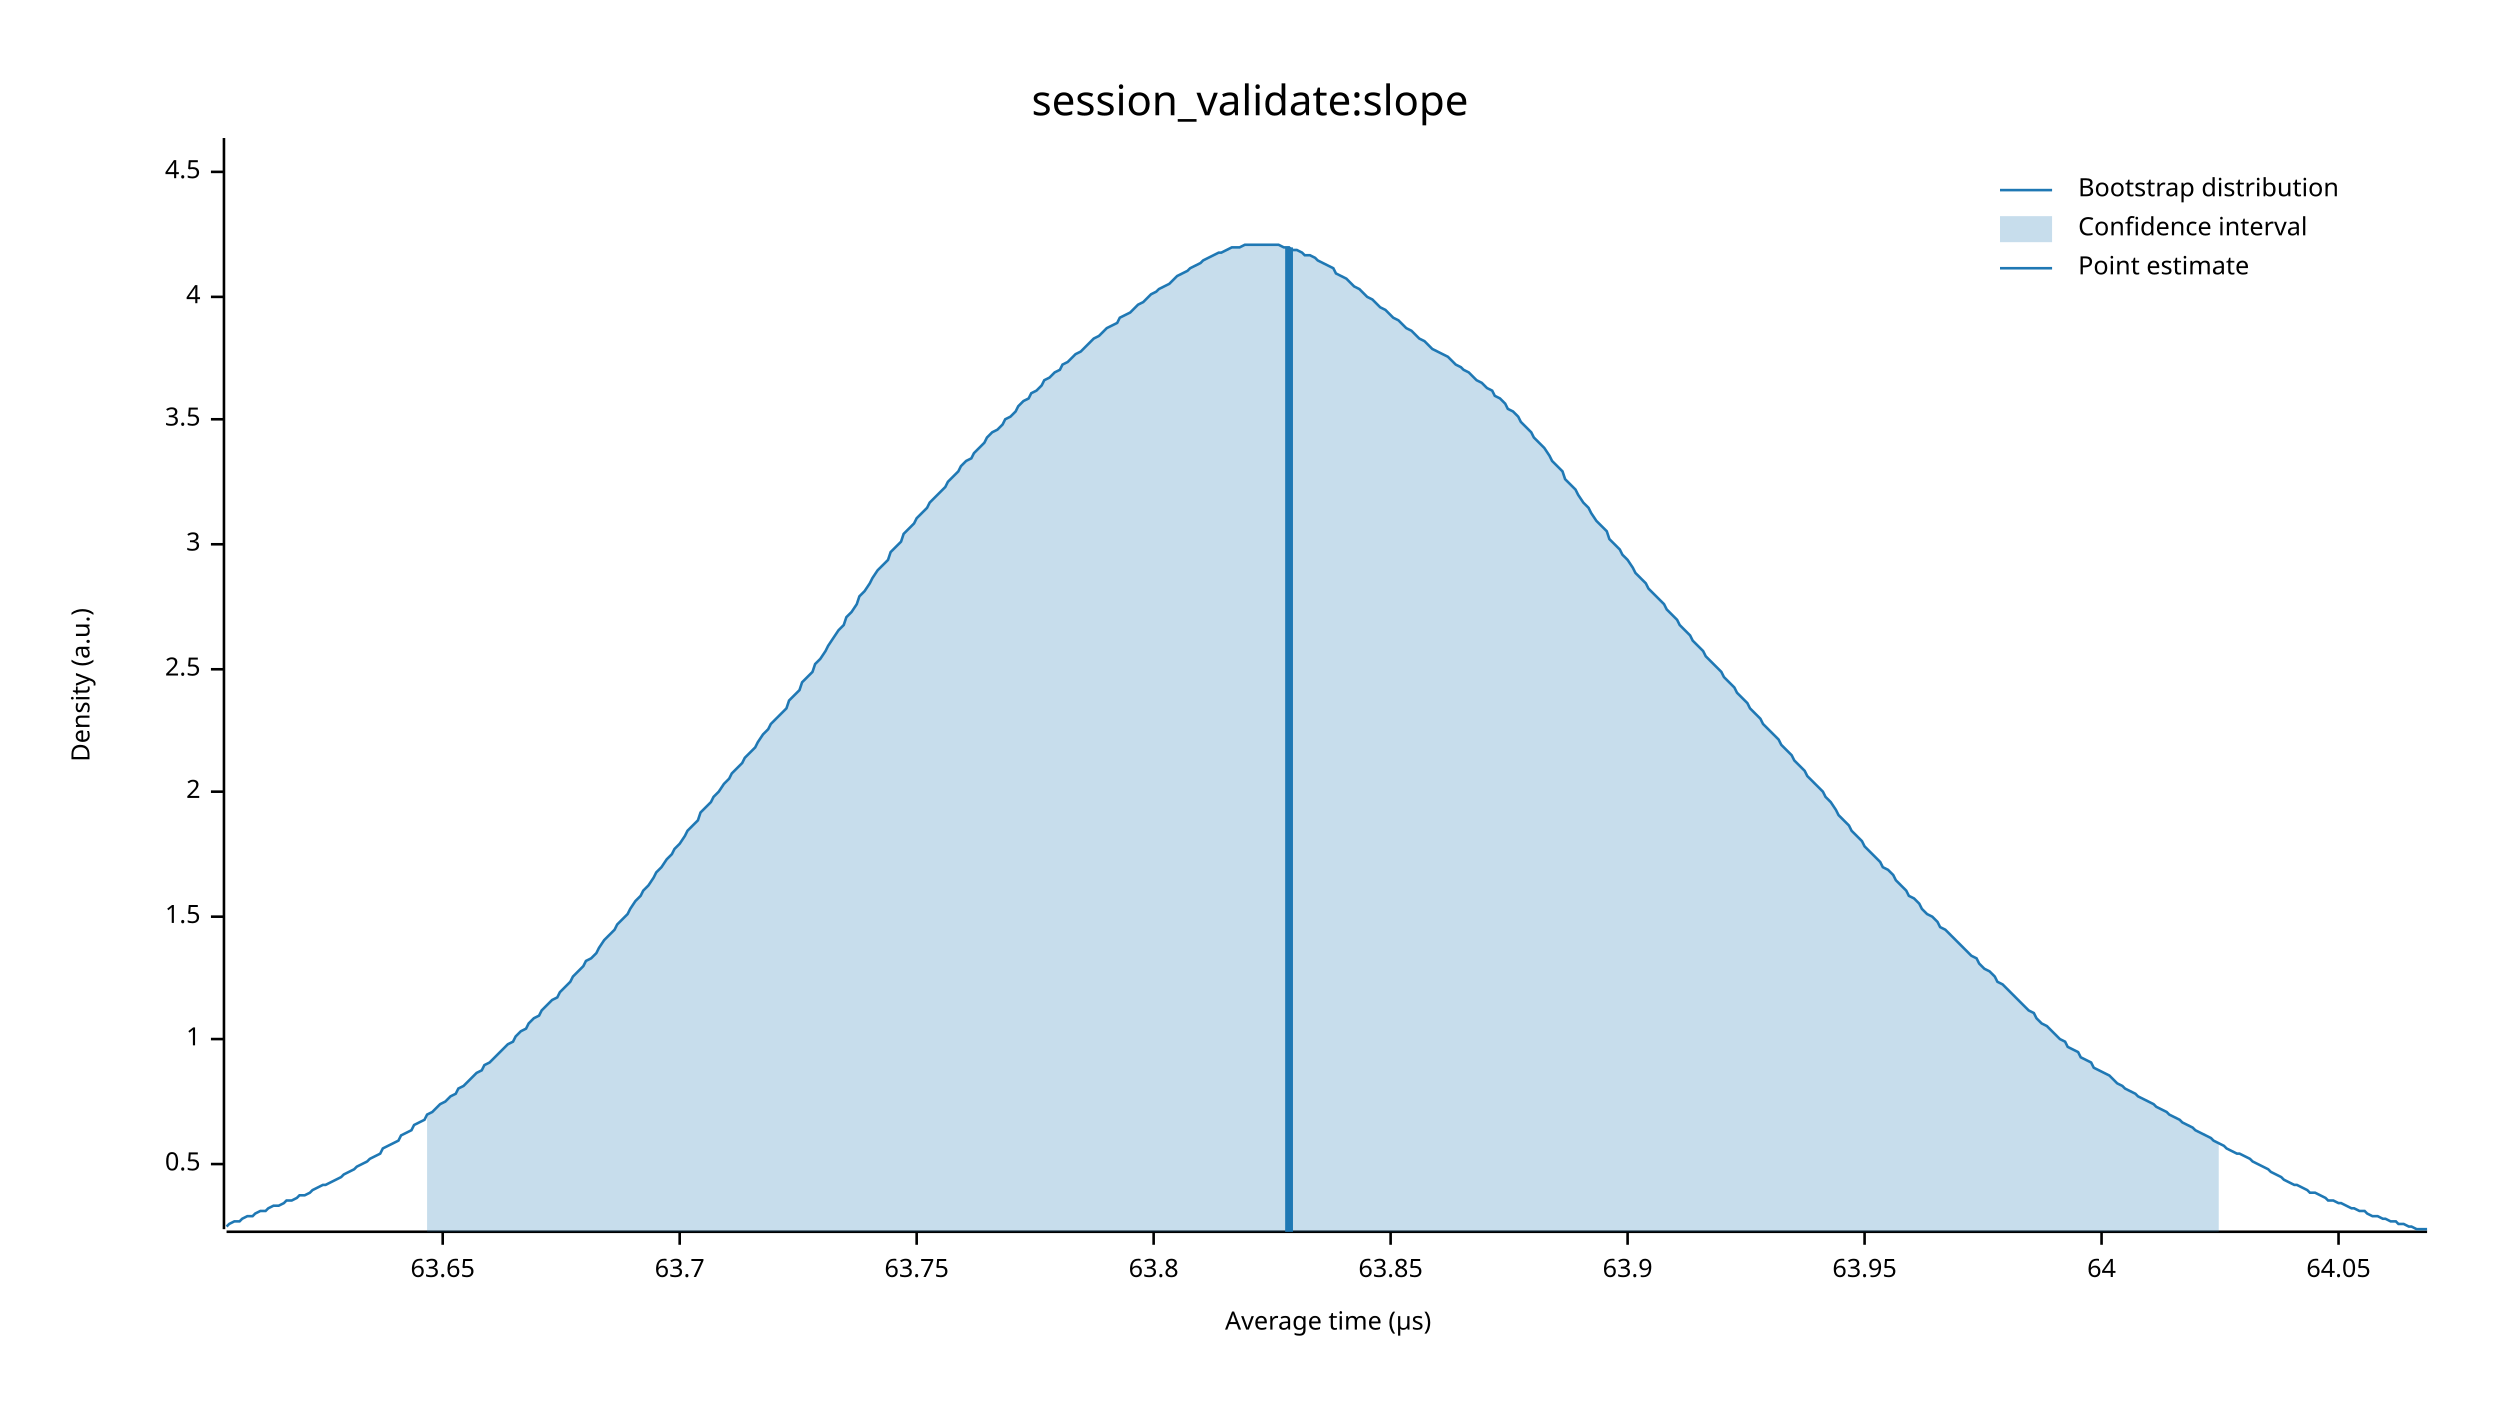
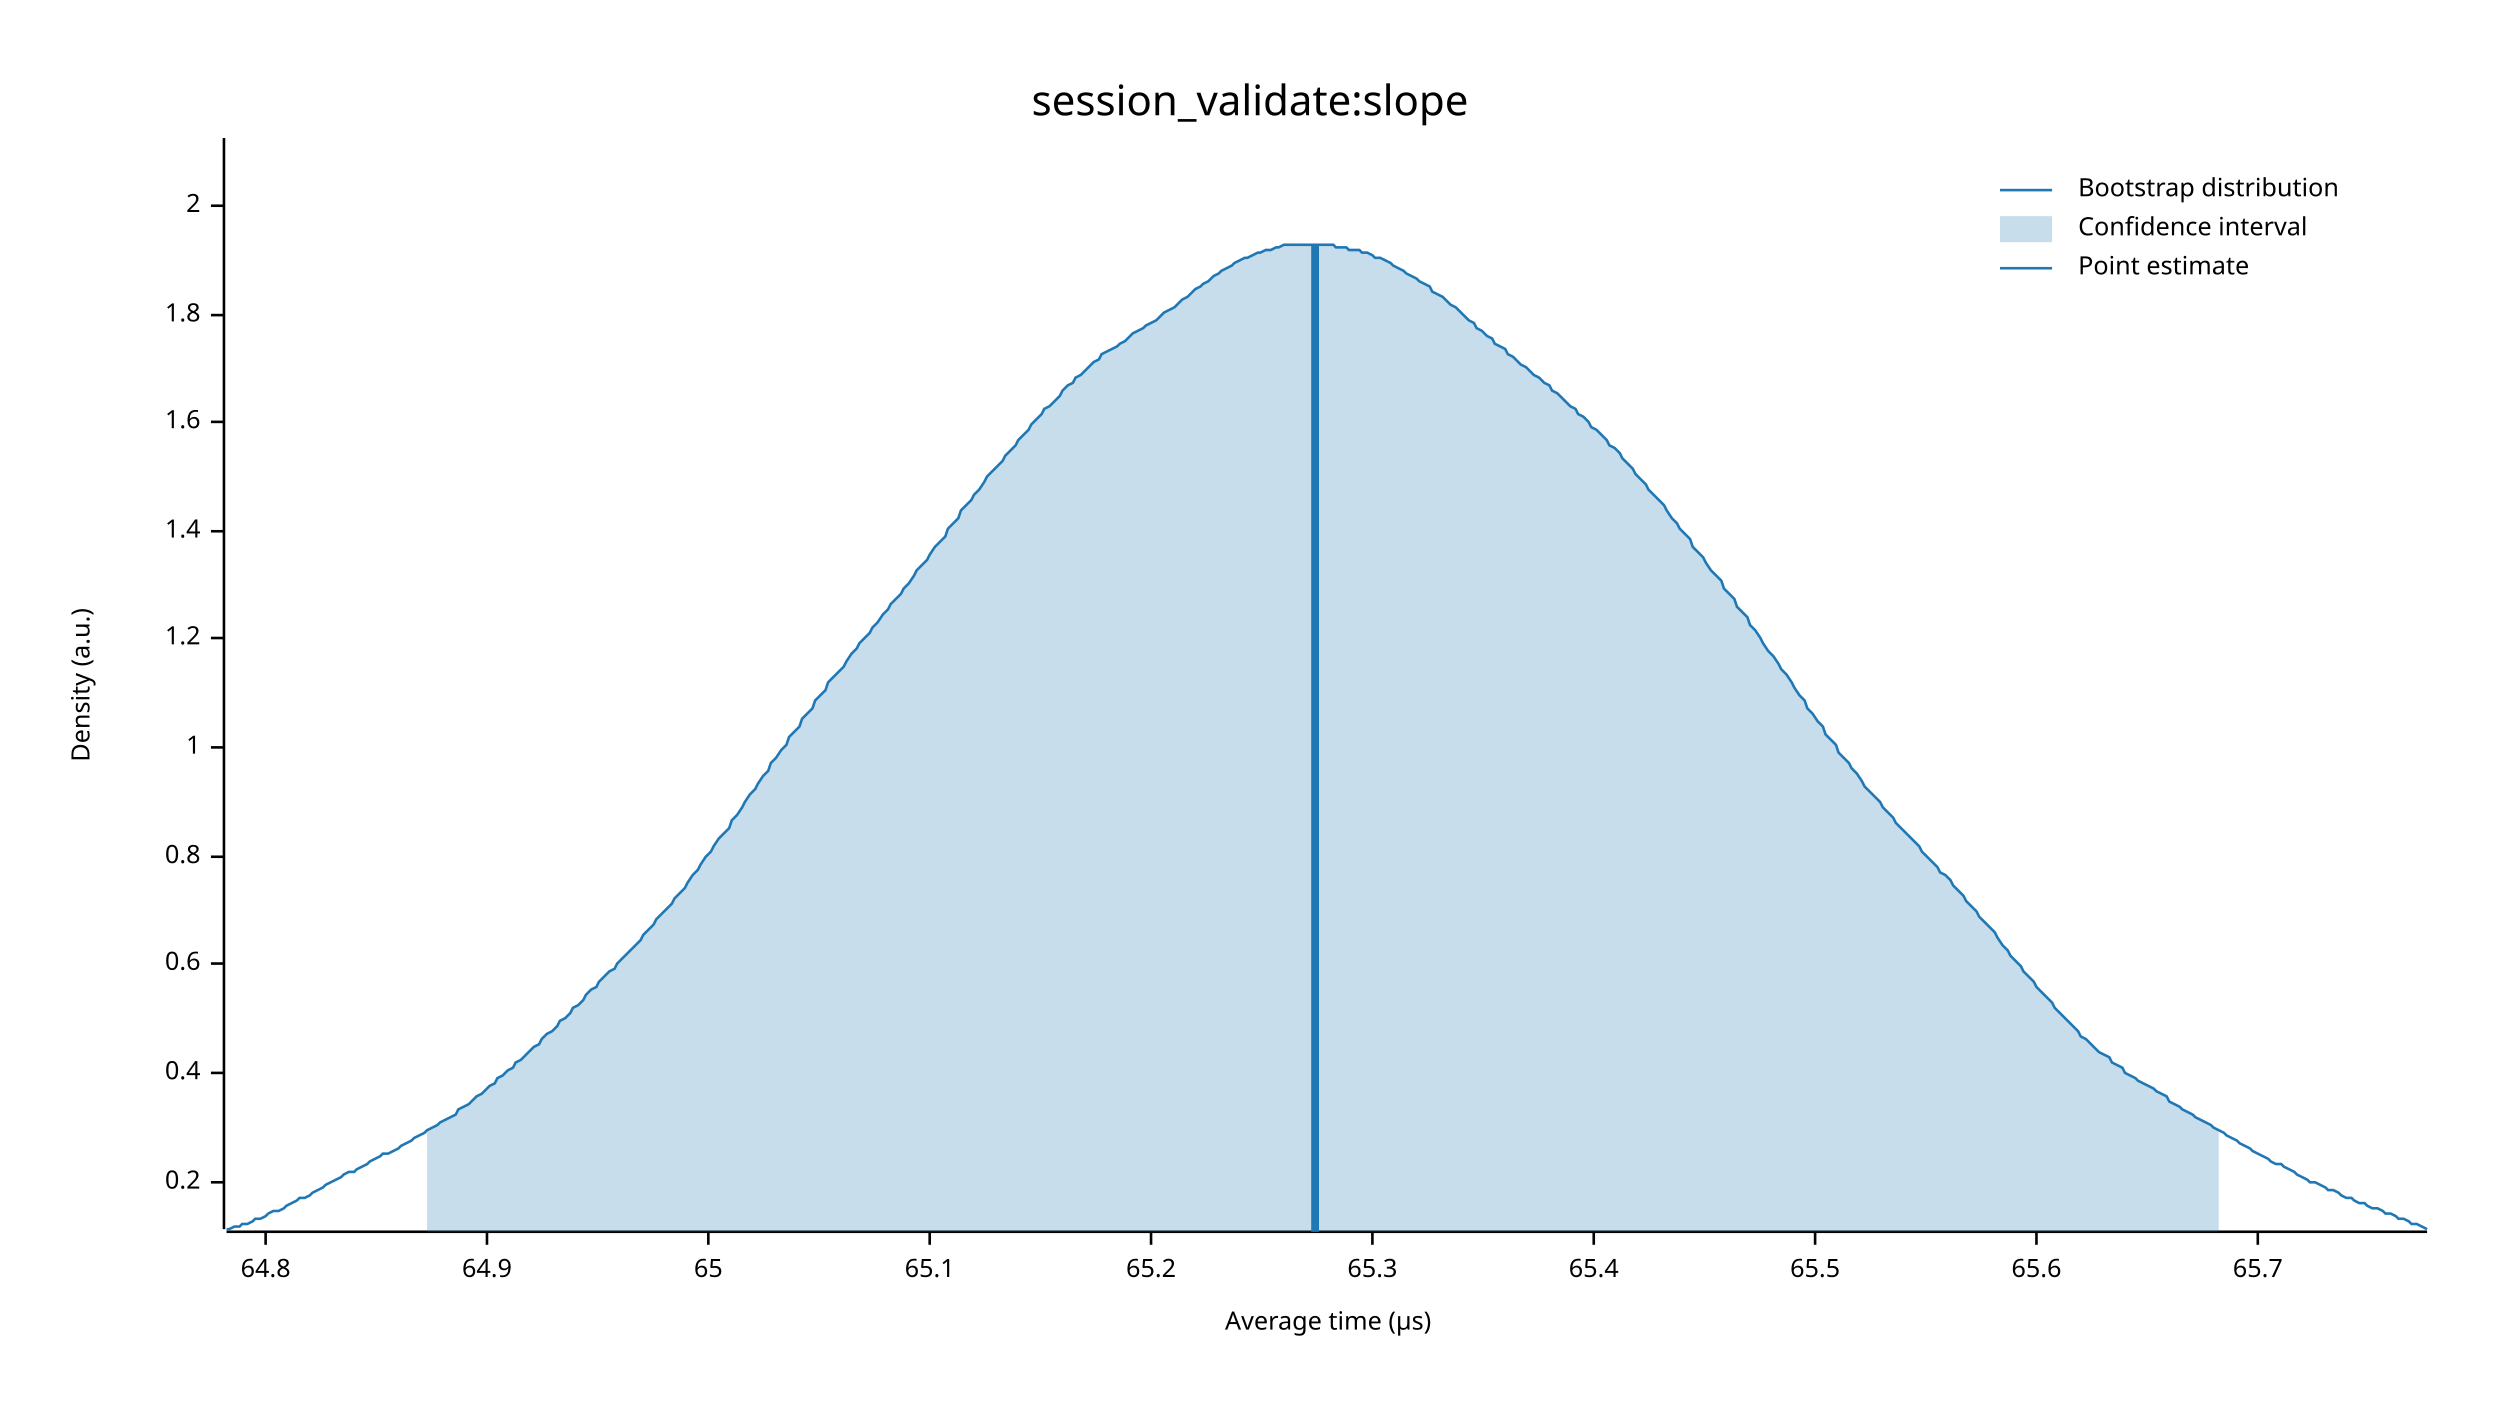
<svg xmlns="http://www.w3.org/2000/svg" width="960" height="540" viewBox="0 0 960 540">
  <text x="480" y="32" dy="0.76em" text-anchor="middle" font-family="sans-serif" font-size="16.129" opacity="1" fill="#000000">
session_validate:slope
</text>
  <text x="27" y="263" dy="0.76em" text-anchor="middle" font-family="sans-serif" font-size="9.677" opacity="1" fill="#000000" transform="rotate(270, 27, 263)">
Density (a.u.)
</text>
  <text x="510" y="513" dy="-0.5ex" text-anchor="middle" font-family="sans-serif" font-size="9.677" opacity="1" fill="#000000">
Average time (µs)
</text>
  <polyline fill="none" opacity="1" stroke="#000000" stroke-width="1" points="86,53 86,472 " />
-   <text x="77" y="447" dy="0.5ex" text-anchor="end" font-family="sans-serif" font-size="9.677" opacity="1" fill="#000000">
- 0.5
+   <text x="77" y="454" dy="0.5ex" text-anchor="end" font-family="sans-serif" font-size="9.677" opacity="1" fill="#000000">
+ 0.2
</text>
-   <polyline fill="none" opacity="1" stroke="#000000" stroke-width="1" points="81,447 86,447 " />
-   <text x="77" y="399" dy="0.5ex" text-anchor="end" font-family="sans-serif" font-size="9.677" opacity="1" fill="#000000">
+   <polyline fill="none" opacity="1" stroke="#000000" stroke-width="1" points="81,454 86,454 " />
+   <text x="77" y="412" dy="0.5ex" text-anchor="end" font-family="sans-serif" font-size="9.677" opacity="1" fill="#000000">
+ 0.4
+ </text>
+   <polyline fill="none" opacity="1" stroke="#000000" stroke-width="1" points="81,412 86,412 " />
+   <text x="77" y="370" dy="0.5ex" text-anchor="end" font-family="sans-serif" font-size="9.677" opacity="1" fill="#000000">
+ 0.6
+ </text>
+   <polyline fill="none" opacity="1" stroke="#000000" stroke-width="1" points="81,370 86,370 " />
+   <text x="77" y="329" dy="0.5ex" text-anchor="end" font-family="sans-serif" font-size="9.677" opacity="1" fill="#000000">
+ 0.8
+ </text>
+   <polyline fill="none" opacity="1" stroke="#000000" stroke-width="1" points="81,329 86,329 " />
+   <text x="77" y="287" dy="0.5ex" text-anchor="end" font-family="sans-serif" font-size="9.677" opacity="1" fill="#000000">
1
</text>
-   <polyline fill="none" opacity="1" stroke="#000000" stroke-width="1" points="81,399 86,399 " />
-   <text x="77" y="352" dy="0.5ex" text-anchor="end" font-family="sans-serif" font-size="9.677" opacity="1" fill="#000000">
- 1.5
+   <polyline fill="none" opacity="1" stroke="#000000" stroke-width="1" points="81,287 86,287 " />
+   <text x="77" y="245" dy="0.5ex" text-anchor="end" font-family="sans-serif" font-size="9.677" opacity="1" fill="#000000">
+ 1.2
</text>
-   <polyline fill="none" opacity="1" stroke="#000000" stroke-width="1" points="81,352 86,352 " />
-   <text x="77" y="304" dy="0.5ex" text-anchor="end" font-family="sans-serif" font-size="9.677" opacity="1" fill="#000000">
+   <polyline fill="none" opacity="1" stroke="#000000" stroke-width="1" points="81,245 86,245 " />
+   <text x="77" y="204" dy="0.5ex" text-anchor="end" font-family="sans-serif" font-size="9.677" opacity="1" fill="#000000">
+ 1.4
+ </text>
+   <polyline fill="none" opacity="1" stroke="#000000" stroke-width="1" points="81,204 86,204 " />
+   <text x="77" y="162" dy="0.5ex" text-anchor="end" font-family="sans-serif" font-size="9.677" opacity="1" fill="#000000">
+ 1.6
+ </text>
+   <polyline fill="none" opacity="1" stroke="#000000" stroke-width="1" points="81,162 86,162 " />
+   <text x="77" y="121" dy="0.5ex" text-anchor="end" font-family="sans-serif" font-size="9.677" opacity="1" fill="#000000">
+ 1.8
+ </text>
+   <polyline fill="none" opacity="1" stroke="#000000" stroke-width="1" points="81,121 86,121 " />
+   <text x="77" y="79" dy="0.5ex" text-anchor="end" font-family="sans-serif" font-size="9.677" opacity="1" fill="#000000">
2
</text>
-   <polyline fill="none" opacity="1" stroke="#000000" stroke-width="1" points="81,304 86,304 " />
-   <text x="77" y="257" dy="0.5ex" text-anchor="end" font-family="sans-serif" font-size="9.677" opacity="1" fill="#000000">
- 2.5
+   <polyline fill="none" opacity="1" stroke="#000000" stroke-width="1" points="81,79 86,79 " />
+   <polyline fill="none" opacity="1" stroke="#000000" stroke-width="1" points="87,473 932,473 " />
+   <text x="102" y="483" dy="0.76em" text-anchor="middle" font-family="sans-serif" font-size="9.677" opacity="1" fill="#000000">
+ 64.8
</text>
-   <polyline fill="none" opacity="1" stroke="#000000" stroke-width="1" points="81,257 86,257 " />
-   <text x="77" y="209" dy="0.5ex" text-anchor="end" font-family="sans-serif" font-size="9.677" opacity="1" fill="#000000">
- 3
+   <polyline fill="none" opacity="1" stroke="#000000" stroke-width="1" points="102,473 102,478 " />
+   <text x="187" y="483" dy="0.76em" text-anchor="middle" font-family="sans-serif" font-size="9.677" opacity="1" fill="#000000">
+ 64.9
</text>
-   <polyline fill="none" opacity="1" stroke="#000000" stroke-width="1" points="81,209 86,209 " />
-   <text x="77" y="161" dy="0.5ex" text-anchor="end" font-family="sans-serif" font-size="9.677" opacity="1" fill="#000000">
- 3.5
+   <polyline fill="none" opacity="1" stroke="#000000" stroke-width="1" points="187,473 187,478 " />
+   <text x="272" y="483" dy="0.76em" text-anchor="middle" font-family="sans-serif" font-size="9.677" opacity="1" fill="#000000">
+ 65
</text>
-   <polyline fill="none" opacity="1" stroke="#000000" stroke-width="1" points="81,161 86,161 " />
-   <text x="77" y="114" dy="0.5ex" text-anchor="end" font-family="sans-serif" font-size="9.677" opacity="1" fill="#000000">
- 4
+   <polyline fill="none" opacity="1" stroke="#000000" stroke-width="1" points="272,473 272,478 " />
+   <text x="357" y="483" dy="0.76em" text-anchor="middle" font-family="sans-serif" font-size="9.677" opacity="1" fill="#000000">
+ 65.1
</text>
-   <polyline fill="none" opacity="1" stroke="#000000" stroke-width="1" points="81,114 86,114 " />
-   <text x="77" y="66" dy="0.5ex" text-anchor="end" font-family="sans-serif" font-size="9.677" opacity="1" fill="#000000">
- 4.5
+   <polyline fill="none" opacity="1" stroke="#000000" stroke-width="1" points="357,473 357,478 " />
+   <text x="442" y="483" dy="0.76em" text-anchor="middle" font-family="sans-serif" font-size="9.677" opacity="1" fill="#000000">
+ 65.2
</text>
-   <polyline fill="none" opacity="1" stroke="#000000" stroke-width="1" points="81,66 86,66 " />
-   <polyline fill="none" opacity="1" stroke="#000000" stroke-width="1" points="87,473 932,473 " />
-   <text x="170" y="483" dy="0.76em" text-anchor="middle" font-family="sans-serif" font-size="9.677" opacity="1" fill="#000000">
- 63.65
+   <polyline fill="none" opacity="1" stroke="#000000" stroke-width="1" points="442,473 442,478 " />
+   <text x="527" y="483" dy="0.76em" text-anchor="middle" font-family="sans-serif" font-size="9.677" opacity="1" fill="#000000">
+ 65.3
</text>
-   <polyline fill="none" opacity="1" stroke="#000000" stroke-width="1" points="170,473 170,478 " />
-   <text x="261" y="483" dy="0.76em" text-anchor="middle" font-family="sans-serif" font-size="9.677" opacity="1" fill="#000000">
- 63.7
+   <polyline fill="none" opacity="1" stroke="#000000" stroke-width="1" points="527,473 527,478 " />
+   <text x="612" y="483" dy="0.76em" text-anchor="middle" font-family="sans-serif" font-size="9.677" opacity="1" fill="#000000">
+ 65.4
</text>
-   <polyline fill="none" opacity="1" stroke="#000000" stroke-width="1" points="261,473 261,478 " />
-   <text x="352" y="483" dy="0.76em" text-anchor="middle" font-family="sans-serif" font-size="9.677" opacity="1" fill="#000000">
- 63.75
+   <polyline fill="none" opacity="1" stroke="#000000" stroke-width="1" points="612,473 612,478 " />
+   <text x="697" y="483" dy="0.76em" text-anchor="middle" font-family="sans-serif" font-size="9.677" opacity="1" fill="#000000">
+ 65.5
</text>
-   <polyline fill="none" opacity="1" stroke="#000000" stroke-width="1" points="352,473 352,478 " />
-   <text x="443" y="483" dy="0.76em" text-anchor="middle" font-family="sans-serif" font-size="9.677" opacity="1" fill="#000000">
- 63.8
+   <polyline fill="none" opacity="1" stroke="#000000" stroke-width="1" points="697,473 697,478 " />
+   <text x="782" y="483" dy="0.76em" text-anchor="middle" font-family="sans-serif" font-size="9.677" opacity="1" fill="#000000">
+ 65.6
</text>
-   <polyline fill="none" opacity="1" stroke="#000000" stroke-width="1" points="443,473 443,478 " />
-   <text x="534" y="483" dy="0.76em" text-anchor="middle" font-family="sans-serif" font-size="9.677" opacity="1" fill="#000000">
- 63.85
+   <polyline fill="none" opacity="1" stroke="#000000" stroke-width="1" points="782,473 782,478 " />
+   <text x="867" y="483" dy="0.76em" text-anchor="middle" font-family="sans-serif" font-size="9.677" opacity="1" fill="#000000">
+ 65.7
</text>
-   <polyline fill="none" opacity="1" stroke="#000000" stroke-width="1" points="534,473 534,478 " />
-   <text x="625" y="483" dy="0.76em" text-anchor="middle" font-family="sans-serif" font-size="9.677" opacity="1" fill="#000000">
- 63.9
- </text>
-   <polyline fill="none" opacity="1" stroke="#000000" stroke-width="1" points="625,473 625,478 " />
-   <text x="716" y="483" dy="0.76em" text-anchor="middle" font-family="sans-serif" font-size="9.677" opacity="1" fill="#000000">
- 63.95
- </text>
-   <polyline fill="none" opacity="1" stroke="#000000" stroke-width="1" points="716,473 716,478 " />
-   <text x="807" y="483" dy="0.76em" text-anchor="middle" font-family="sans-serif" font-size="9.677" opacity="1" fill="#000000">
- 64
- </text>
-   <polyline fill="none" opacity="1" stroke="#000000" stroke-width="1" points="807,473 807,478 " />
-   <text x="898" y="483" dy="0.76em" text-anchor="middle" font-family="sans-serif" font-size="9.677" opacity="1" fill="#000000">
- 64.05
- </text>
-   <polyline fill="none" opacity="1" stroke="#000000" stroke-width="1" points="898,473 898,478 " />
-   <polyline fill="none" opacity="1" stroke="#1F78B4" stroke-width="1" points="87,471 88,470 90,469 92,469 93,468 95,467 97,467 98,466 100,465 102,465 103,464 105,463 107,463 109,462 110,461 112,461 114,460 115,459 117,459 119,458 120,457 122,456 124,455 125,455 127,454 129,453 131,452 132,451 134,450 136,449 137,448 139,447 141,446 142,445 144,444 146,443 147,441 149,440 151,439 153,438 154,436 156,435 158,434 159,432 161,431 163,430 164,428 166,427 168,425 169,424 171,423 173,421 175,420 176,418 178,417 180,415 181,414 183,412 185,411 186,409 188,408 190,406 191,405 193,403 195,401 197,400 198,398 200,396 202,395 203,393 205,391 207,390 208,388 210,386 212,384 214,383 215,381 217,379 219,377 220,375 222,373 224,371 225,369 227,368 229,366 230,364 232,361 234,359 236,357 237,355 239,353 241,351 242,349 244,346 246,344 247,342 249,340 251,337 252,335 254,333 256,330 258,328 259,326 261,324 263,321 264,319 266,317 268,315 269,312 271,310 273,308 274,306 276,304 278,301 280,299 281,297 283,295 285,293 286,291 288,289 290,287 291,285 293,282 295,280 296,278 298,276 300,274 302,272 303,269 305,267 307,265 308,262 310,260 312,258 313,255 315,253 317,250 318,248 320,245 322,242 324,240 325,237 327,235 329,232 330,229 332,227 334,224 335,222 337,219 339,217 341,215 342,212 344,210 346,208 347,205 349,203 351,201 352,199 354,197 356,195 357,193 359,191 361,189 363,187 364,185 366,183 368,181 369,179 371,177 373,176 374,174 376,172 378,170 379,168 381,166 383,165 385,163 386,161 388,160 390,158 391,156 393,154 395,153 396,151 398,150 400,148 401,146 403,145 405,143 407,142 408,140 410,139 412,137 413,136 415,135 417,133 418,132 420,130 422,129 423,128 425,126 427,125 429,124 430,122 432,121 434,120 435,119 437,117 439,116 440,115 442,113 444,112 445,111 447,110 449,109 451,107 452,106 454,105 456,104 457,103 459,102 461,101 462,100 464,99 466,98 468,97 469,97 471,96 473,95 474,95 476,95 478,94 479,94 481,94 483,94 484,94 486,94 488,94 490,94 491,94 493,95 495,95 496,96 498,96 500,97 501,98 503,98 505,99 506,100 508,101 510,102 512,103 513,105 515,106 517,107 518,108 520,110 522,111 523,112 525,114 527,115 528,116 530,118 532,119 534,121 535,122 537,123 539,125 540,126 542,127 544,129 545,130 547,131 549,133 550,134 552,135 554,136 556,137 557,138 559,140 561,141 562,142 564,143 566,145 567,146 569,147 571,149 573,150 574,152 576,153 578,155 579,157 581,158 583,160 584,162 586,164 588,166 589,168 591,170 593,172 595,175 596,177 598,179 600,181 601,184 603,186 605,188 606,190 608,193 610,195 611,197 613,200 615,202 617,204 618,207 620,209 622,211 623,213 625,215 627,218 628,220 630,222 632,224 633,226 635,228 637,230 639,232 640,234 642,236 644,238 645,240 647,242 649,244 650,246 652,248 654,250 655,252 657,254 659,256 661,258 662,260 664,262 666,264 667,266 669,268 671,270 672,272 674,274 676,276 677,278 679,280 681,282 683,284 684,286 686,288 688,290 689,292 691,294 693,296 694,298 696,300 698,302 700,304 701,306 703,308 705,311 706,313 708,315 710,317 711,319 713,321 715,323 716,325 718,327 720,329 722,331 723,333 725,334 727,336 728,338 730,340 732,342 733,344 735,345 737,347 738,349 740,351 742,352 744,354 745,356 747,357 749,359 750,360 752,362 754,364 755,365 757,367 759,368 760,370 762,372 764,373 766,375 767,377 769,378 771,380 772,381 774,383 776,385 777,386 779,388 781,389 782,391 784,393 786,394 788,396 789,397 791,399 793,400 794,402 796,403 798,404 799,406 801,407 803,408 804,410 806,411 808,412 810,413 811,414 813,416 815,417 816,418 818,419 820,420 821,421 823,422 825,423 827,424 828,425 830,426 832,427 833,428 835,429 837,430 838,431 840,432 842,433 843,434 845,435 847,436 849,437 850,438 852,439 854,440 855,441 857,442 859,443 860,443 862,444 864,445 865,446 867,447 869,448 871,449 872,450 874,451 876,452 877,453 879,454 881,455 882,455 884,456 886,457 887,458 889,458 891,459 893,460 894,461 896,461 898,462 899,462 901,463 903,464 904,464 906,465 908,465 909,466 911,467 913,467 915,468 916,468 918,469 920,469 921,470 923,470 925,471 926,471 928,472 930,472 932,472 " />
-   <polygon opacity="0.25" fill="#1F78B4" points="164,428 166,427 168,425 169,424 171,423 173,421 175,420 176,418 178,417 180,415 181,414 183,412 185,411 186,409 188,408 190,406 191,405 193,403 195,401 197,400 198,398 200,396 202,395 203,393 205,391 207,390 208,388 210,386 212,384 214,383 215,381 217,379 219,377 220,375 222,373 224,371 225,369 227,368 229,366 230,364 232,361 234,359 236,357 237,355 239,353 241,351 242,349 244,346 246,344 247,342 249,340 251,337 252,335 254,333 256,330 258,328 259,326 261,324 263,321 264,319 266,317 268,315 269,312 271,310 273,308 274,306 276,304 278,301 280,299 281,297 283,295 285,293 286,291 288,289 290,287 291,285 293,282 295,280 296,278 298,276 300,274 302,272 303,269 305,267 307,265 308,262 310,260 312,258 313,255 315,253 317,250 318,248 320,245 322,242 324,240 325,237 327,235 329,232 330,229 332,227 334,224 335,222 337,219 339,217 341,215 342,212 344,210 346,208 347,205 349,203 351,201 352,199 354,197 356,195 357,193 359,191 361,189 363,187 364,185 366,183 368,181 369,179 371,177 373,176 374,174 376,172 378,170 379,168 381,166 383,165 385,163 386,161 388,160 390,158 391,156 393,154 395,153 396,151 398,150 400,148 401,146 403,145 405,143 407,142 408,140 410,139 412,137 413,136 415,135 417,133 418,132 420,130 422,129 423,128 425,126 427,125 429,124 430,122 432,121 434,120 435,119 437,117 439,116 440,115 442,113 444,112 445,111 447,110 449,109 451,107 452,106 454,105 456,104 457,103 459,102 461,101 462,100 464,99 466,98 468,97 469,97 471,96 473,95 474,95 476,95 478,94 479,94 481,94 483,94 484,94 486,94 488,94 490,94 491,94 493,95 495,95 496,96 498,96 500,97 501,98 503,98 505,99 506,100 508,101 510,102 512,103 513,105 515,106 517,107 518,108 520,110 522,111 523,112 525,114 527,115 528,116 530,118 532,119 534,121 535,122 537,123 539,125 540,126 542,127 544,129 545,130 547,131 549,133 550,134 552,135 554,136 556,137 557,138 559,140 561,141 562,142 564,143 566,145 567,146 569,147 571,149 573,150 574,152 576,153 578,155 579,157 581,158 583,160 584,162 586,164 588,166 589,168 591,170 593,172 595,175 596,177 598,179 600,181 601,184 603,186 605,188 606,190 608,193 610,195 611,197 613,200 615,202 617,204 618,207 620,209 622,211 623,213 625,215 627,218 628,220 630,222 632,224 633,226 635,228 637,230 639,232 640,234 642,236 644,238 645,240 647,242 649,244 650,246 652,248 654,250 655,252 657,254 659,256 661,258 662,260 664,262 666,264 667,266 669,268 671,270 672,272 674,274 676,276 677,278 679,280 681,282 683,284 684,286 686,288 688,290 689,292 691,294 693,296 694,298 696,300 698,302 700,304 701,306 703,308 705,311 706,313 708,315 710,317 711,319 713,321 715,323 716,325 718,327 720,329 722,331 723,333 725,334 727,336 728,338 730,340 732,342 733,344 735,345 737,347 738,349 740,351 742,352 744,354 745,356 747,357 749,359 750,360 752,362 754,364 755,365 757,367 759,368 760,370 762,372 764,373 766,375 767,377 769,378 771,380 772,381 774,383 776,385 777,386 779,388 781,389 782,391 784,393 786,394 788,396 789,397 791,399 793,400 794,402 796,403 798,404 799,406 801,407 803,408 804,410 806,411 808,412 810,413 811,414 813,416 815,417 816,418 818,419 820,420 821,421 823,422 825,423 827,424 828,425 830,426 832,427 833,428 835,429 837,430 838,431 840,432 842,433 843,434 845,435 847,436 849,437 850,438 852,439 852,473 164,473 " />
-   <polyline fill="none" opacity="1" stroke="#1F78B4" stroke-width="3" points="495,473 495,95 " />
+   <polyline fill="none" opacity="1" stroke="#000000" stroke-width="1" points="867,473 867,478 " />
+   <polyline fill="none" opacity="1" stroke="#1F78B4" stroke-width="1" points="87,472 88,472 90,471 92,471 93,470 95,470 97,469 98,468 100,468 102,467 103,466 105,465 107,465 109,464 110,463 112,462 114,461 115,460 117,460 119,459 120,458 122,457 124,456 125,455 127,454 129,453 131,452 132,451 134,450 136,450 137,449 139,448 141,447 142,446 144,445 146,444 147,443 149,443 151,442 153,441 154,440 156,439 158,438 159,437 161,436 163,435 164,434 166,433 168,432 169,431 171,430 173,429 175,428 176,426 178,425 180,424 181,423 183,421 185,420 186,419 188,417 190,416 191,414 193,413 195,411 197,410 198,408 200,407 202,405 203,404 205,402 207,401 208,399 210,397 212,396 214,394 215,392 217,391 219,389 220,387 222,386 224,384 225,382 227,380 229,379 230,377 232,375 234,373 236,372 237,370 239,368 241,366 242,365 244,363 246,361 247,359 249,357 251,355 252,353 254,351 256,349 258,347 259,345 261,343 263,341 264,339 266,336 268,334 269,332 271,329 273,327 274,325 276,322 278,320 280,318 281,315 283,313 285,310 286,308 288,305 290,303 291,301 293,298 295,296 296,293 298,291 300,288 302,286 303,283 305,281 307,279 308,276 310,274 312,272 313,269 315,267 317,265 318,262 320,260 322,258 324,256 325,254 327,251 329,249 330,247 332,245 334,243 335,241 337,239 339,236 341,234 342,232 344,230 346,228 347,226 349,224 351,221 352,219 354,217 356,215 357,213 359,210 361,208 363,206 364,203 366,201 368,199 369,196 371,194 373,192 374,190 376,188 378,185 379,183 381,181 383,179 385,177 386,175 388,173 390,171 391,169 393,167 395,165 396,163 398,161 400,159 401,157 403,156 405,154 407,152 408,150 410,148 412,147 413,145 415,144 417,142 418,141 420,139 422,138 423,136 425,135 427,134 429,133 430,132 432,131 434,129 435,128 437,127 439,126 440,125 442,124 444,123 445,122 447,120 449,119 451,118 452,117 454,115 456,114 457,113 459,111 461,110 462,109 464,108 466,106 468,105 469,104 471,103 473,102 474,101 476,100 478,99 479,99 481,98 483,97 484,97 486,96 488,96 490,95 491,95 493,94 495,94 496,94 498,94 500,94 501,94 503,94 505,94 506,94 508,94 510,94 512,94 513,95 515,95 517,95 518,96 520,96 522,96 523,97 525,97 527,98 528,99 530,99 532,100 534,101 535,102 537,103 539,104 540,105 542,106 544,107 545,108 547,109 549,110 550,112 552,113 554,114 556,116 557,117 559,118 561,120 562,121 564,123 566,124 567,126 569,127 571,129 573,130 574,132 576,133 578,134 579,136 581,137 583,139 584,140 586,141 588,143 589,144 591,145 593,147 595,148 596,150 598,151 600,153 601,154 603,156 605,157 606,159 608,160 610,162 611,164 613,165 615,167 617,169 618,171 620,172 622,174 623,176 625,178 627,180 628,182 630,184 632,186 633,188 635,190 637,192 639,194 640,196 642,199 644,201 645,203 647,205 649,207 650,210 652,212 654,214 655,216 657,219 659,221 661,223 662,226 664,228 666,230 667,233 669,235 671,237 672,240 674,242 676,245 677,247 679,250 681,252 683,255 684,257 686,259 688,262 689,264 691,267 693,269 694,272 696,274 698,277 700,279 701,282 703,284 705,286 706,289 708,291 710,293 711,295 713,297 715,300 716,302 718,304 720,306 722,308 723,310 725,312 727,314 728,316 730,318 732,320 733,321 735,323 737,325 738,327 740,329 742,331 744,333 745,335 747,336 749,338 750,340 752,342 754,344 755,346 757,348 759,350 760,352 762,354 764,356 766,358 767,360 769,363 771,365 772,367 774,369 776,371 777,373 779,375 781,377 782,379 784,381 786,383 788,385 789,387 791,389 793,391 794,392 796,394 798,396 799,398 801,399 803,401 804,402 806,404 808,405 810,406 811,408 813,409 815,410 816,412 818,413 820,414 821,415 823,416 825,417 827,418 828,419 830,420 832,421 833,423 835,424 837,425 838,426 840,427 842,428 843,429 845,430 847,431 849,432 850,433 852,434 854,435 855,436 857,437 859,438 860,439 862,440 864,441 865,442 867,443 869,444 871,445 872,446 874,447 876,447 877,448 879,449 881,450 882,451 884,452 886,453 887,454 889,454 891,455 893,456 894,457 896,457 898,458 899,459 901,460 903,460 904,461 906,462 908,462 909,463 911,464 913,464 915,465 916,466 918,466 920,467 921,468 923,468 925,469 926,470 928,470 930,471 932,472 " />
+   <polygon opacity="0.25" fill="#1F78B4" points="164,434 166,433 168,432 169,431 171,430 173,429 175,428 176,426 178,425 180,424 181,423 183,421 185,420 186,419 188,417 190,416 191,414 193,413 195,411 197,410 198,408 200,407 202,405 203,404 205,402 207,401 208,399 210,397 212,396 214,394 215,392 217,391 219,389 220,387 222,386 224,384 225,382 227,380 229,379 230,377 232,375 234,373 236,372 237,370 239,368 241,366 242,365 244,363 246,361 247,359 249,357 251,355 252,353 254,351 256,349 258,347 259,345 261,343 263,341 264,339 266,336 268,334 269,332 271,329 273,327 274,325 276,322 278,320 280,318 281,315 283,313 285,310 286,308 288,305 290,303 291,301 293,298 295,296 296,293 298,291 300,288 302,286 303,283 305,281 307,279 308,276 310,274 312,272 313,269 315,267 317,265 318,262 320,260 322,258 324,256 325,254 327,251 329,249 330,247 332,245 334,243 335,241 337,239 339,236 341,234 342,232 344,230 346,228 347,226 349,224 351,221 352,219 354,217 356,215 357,213 359,210 361,208 363,206 364,203 366,201 368,199 369,196 371,194 373,192 374,190 376,188 378,185 379,183 381,181 383,179 385,177 386,175 388,173 390,171 391,169 393,167 395,165 396,163 398,161 400,159 401,157 403,156 405,154 407,152 408,150 410,148 412,147 413,145 415,144 417,142 418,141 420,139 422,138 423,136 425,135 427,134 429,133 430,132 432,131 434,129 435,128 437,127 439,126 440,125 442,124 444,123 445,122 447,120 449,119 451,118 452,117 454,115 456,114 457,113 459,111 461,110 462,109 464,108 466,106 468,105 469,104 471,103 473,102 474,101 476,100 478,99 479,99 481,98 483,97 484,97 486,96 488,96 490,95 491,95 493,94 495,94 496,94 498,94 500,94 501,94 503,94 505,94 506,94 508,94 510,94 512,94 513,95 515,95 517,95 518,96 520,96 522,96 523,97 525,97 527,98 528,99 530,99 532,100 534,101 535,102 537,103 539,104 540,105 542,106 544,107 545,108 547,109 549,110 550,112 552,113 554,114 556,116 557,117 559,118 561,120 562,121 564,123 566,124 567,126 569,127 571,129 573,130 574,132 576,133 578,134 579,136 581,137 583,139 584,140 586,141 588,143 589,144 591,145 593,147 595,148 596,150 598,151 600,153 601,154 603,156 605,157 606,159 608,160 610,162 611,164 613,165 615,167 617,169 618,171 620,172 622,174 623,176 625,178 627,180 628,182 630,184 632,186 633,188 635,190 637,192 639,194 640,196 642,199 644,201 645,203 647,205 649,207 650,210 652,212 654,214 655,216 657,219 659,221 661,223 662,226 664,228 666,230 667,233 669,235 671,237 672,240 674,242 676,245 677,247 679,250 681,252 683,255 684,257 686,259 688,262 689,264 691,267 693,269 694,272 696,274 698,277 700,279 701,282 703,284 705,286 706,289 708,291 710,293 711,295 713,297 715,300 716,302 718,304 720,306 722,308 723,310 725,312 727,314 728,316 730,318 732,320 733,321 735,323 737,325 738,327 740,329 742,331 744,333 745,335 747,336 749,338 750,340 752,342 754,344 755,346 757,348 759,350 760,352 762,354 764,356 766,358 767,360 769,363 771,365 772,367 774,369 776,371 777,373 779,375 781,377 782,379 784,381 786,383 788,385 789,387 791,389 793,391 794,392 796,394 798,396 799,398 801,399 803,401 804,402 806,404 808,405 810,406 811,408 813,409 815,410 816,412 818,413 820,414 821,415 823,416 825,417 827,418 828,419 830,420 832,421 833,423 835,424 837,425 838,426 840,427 842,428 843,429 845,430 847,431 849,432 850,433 852,434 852,473 164,473 " />
+   <polyline fill="none" opacity="1" stroke="#1F78B4" stroke-width="3" points="505,473 505,94 " />
  <text x="798" y="68" dy="0.76em" text-anchor="start" font-family="sans-serif" font-size="9.677" opacity="1" fill="#000000">
Bootstrap distribution
</text>
  <text x="798" y="83" dy="0.76em" text-anchor="start" font-family="sans-serif" font-size="9.677" opacity="1" fill="#000000">
Confidence interval
</text>
  <text x="798" y="98" dy="0.76em" text-anchor="start" font-family="sans-serif" font-size="9.677" opacity="1" fill="#000000">
Point estimate
</text>
  <polyline fill="none" opacity="1" stroke="#1F78B4" stroke-width="1" points="768,73 788,73 " />
  <rect x="768" y="83" width="20" height="10" opacity="0.25" fill="#1F78B4" stroke="none" />
  <polyline fill="none" opacity="1" stroke="#1F78B4" stroke-width="1" points="768,103 788,103 " />
</svg>
